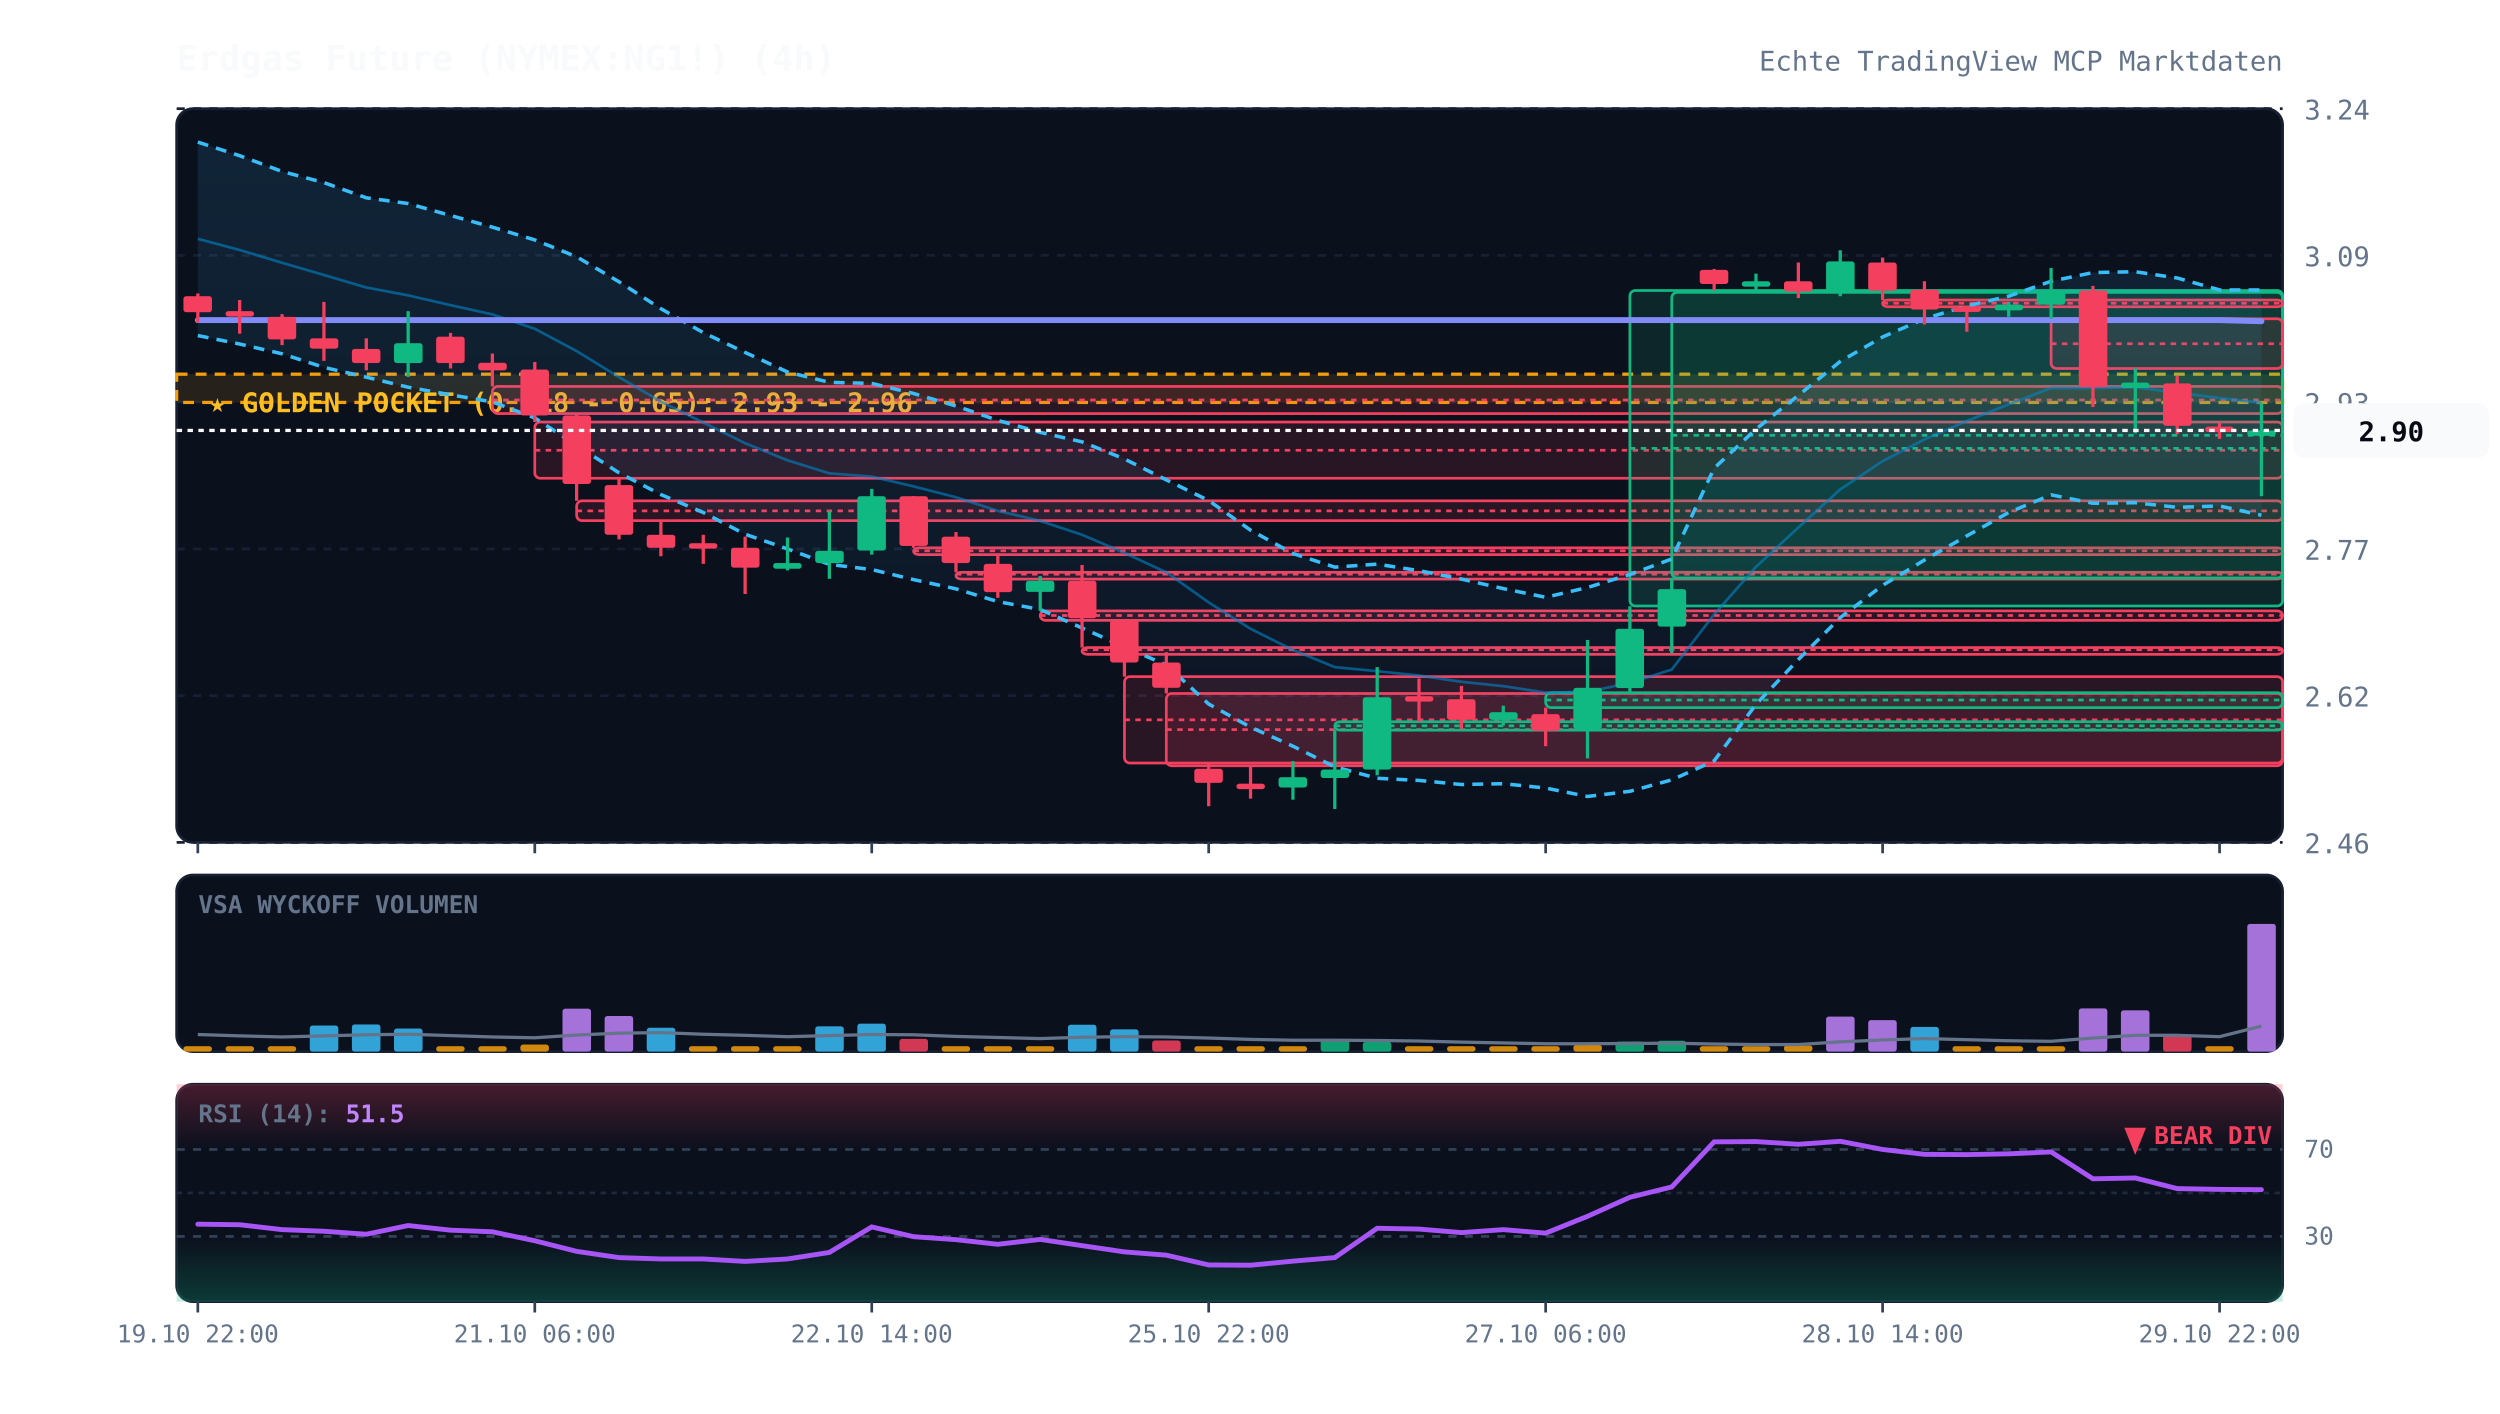
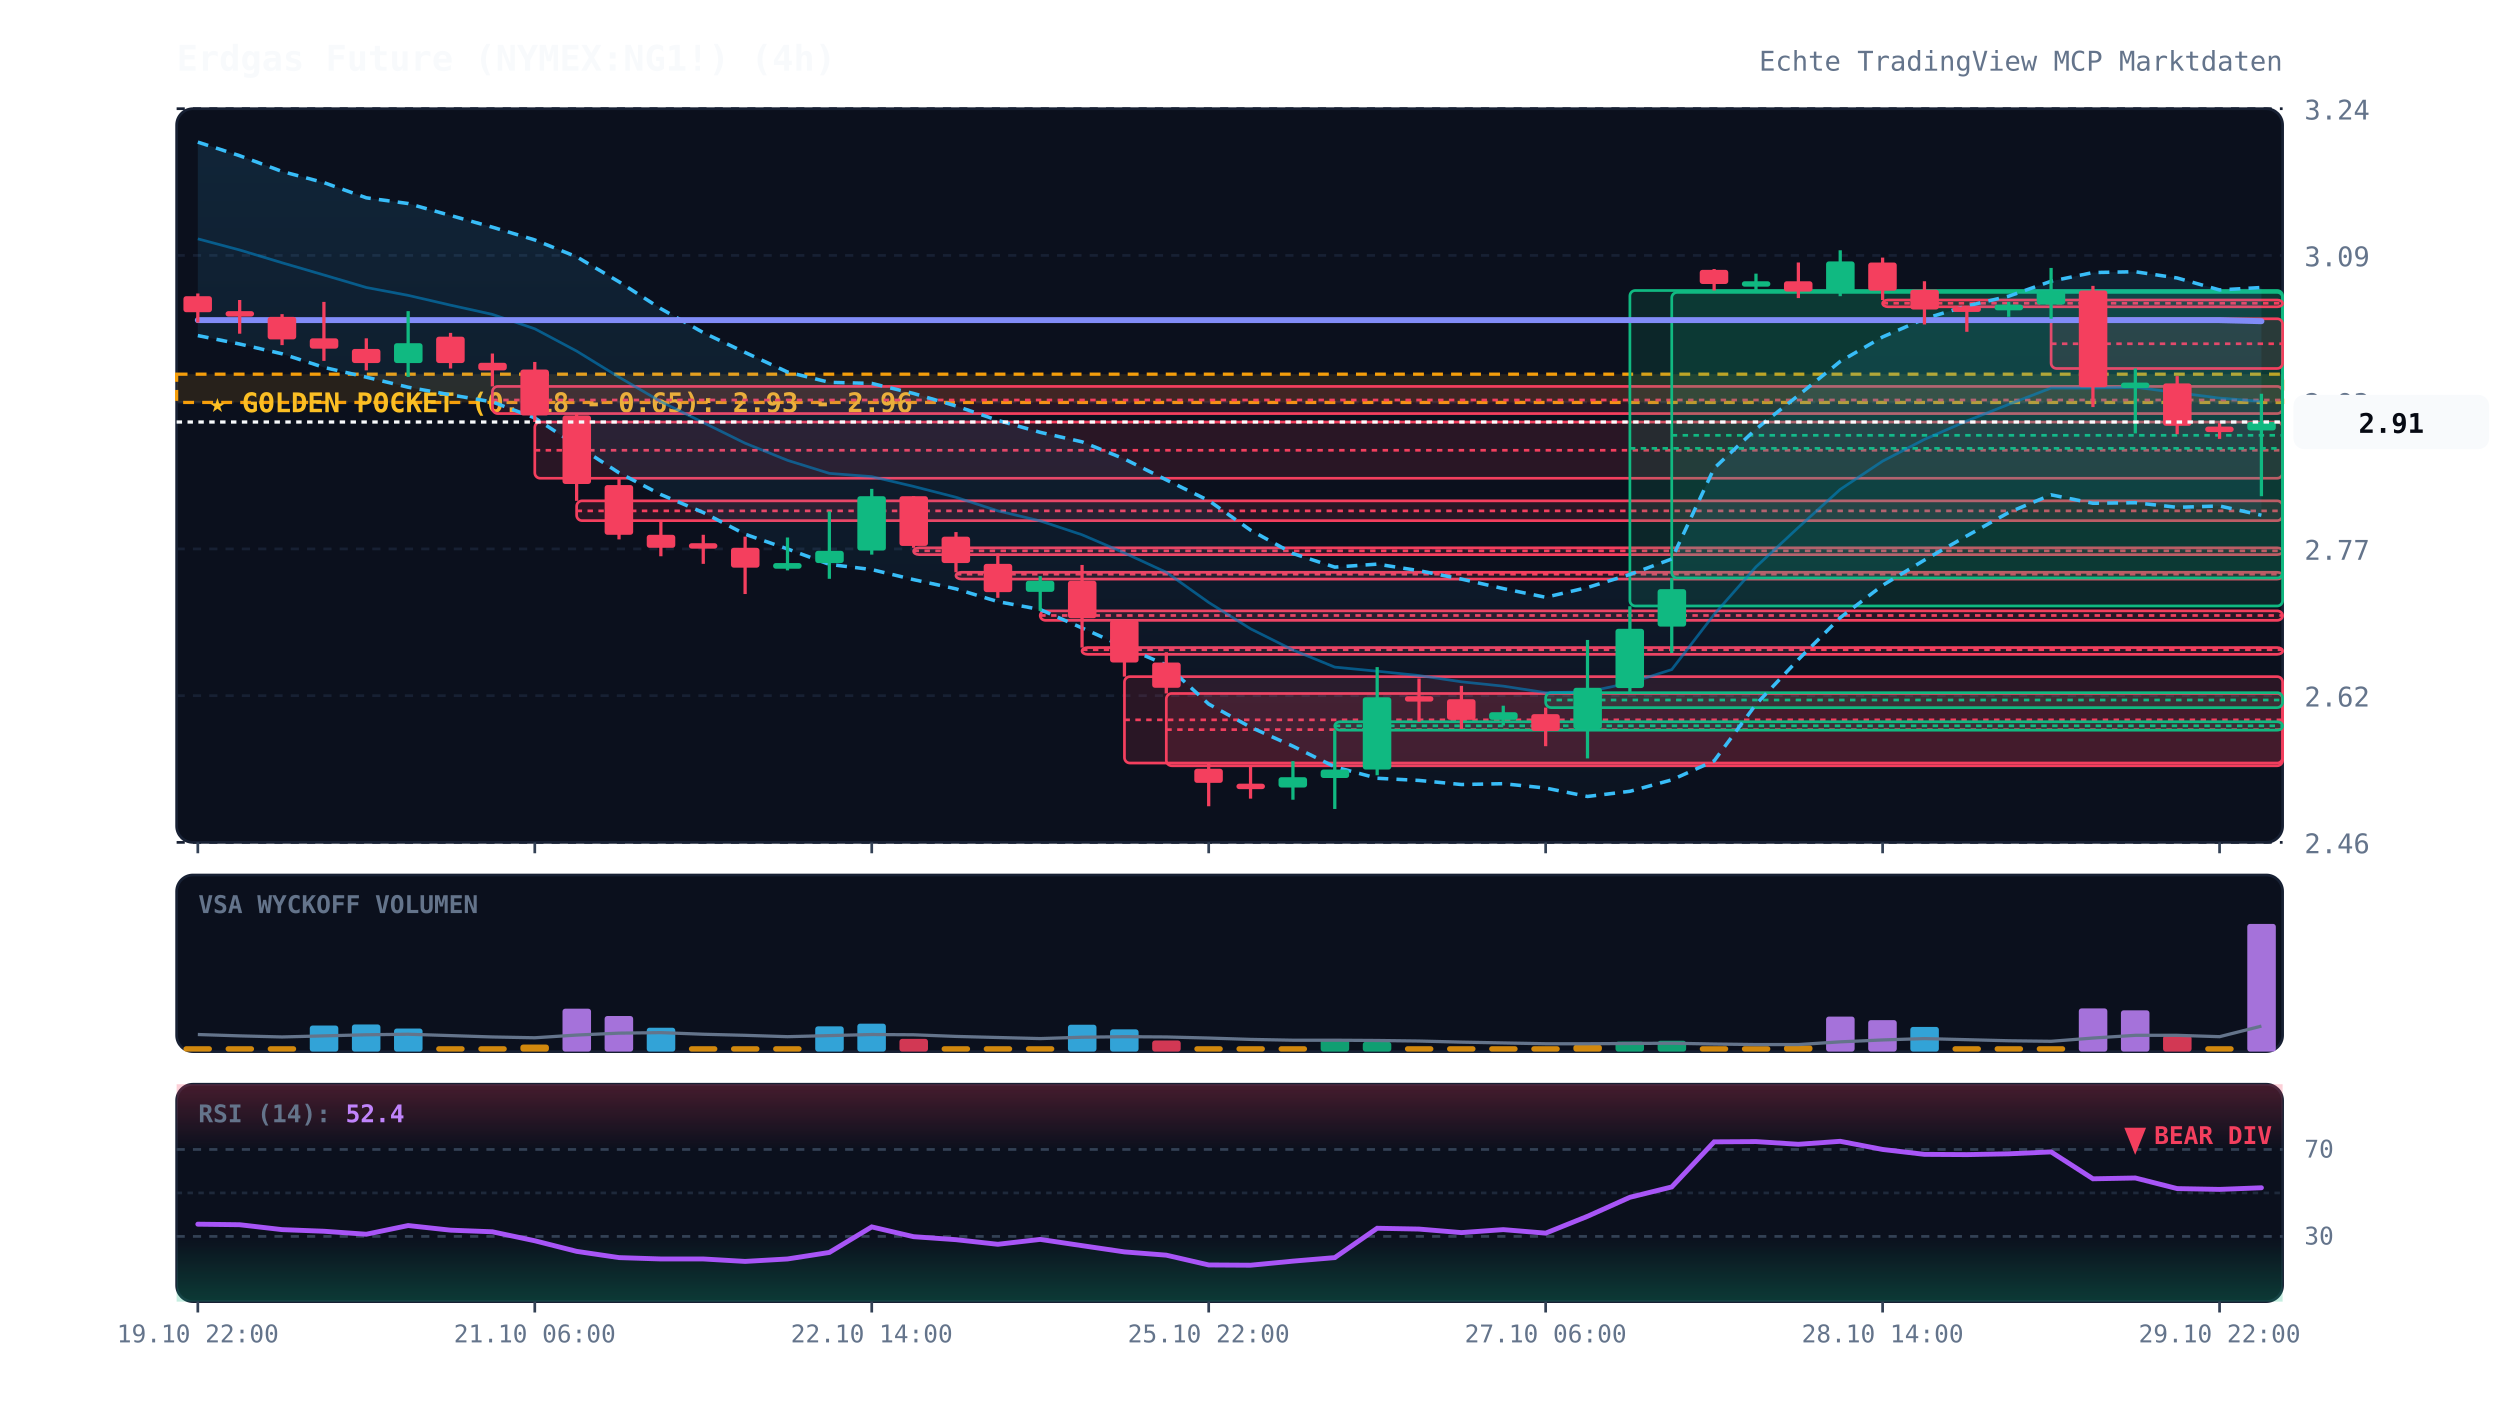
<svg xmlns="http://www.w3.org/2000/svg" viewBox="0 0 920 520" width="100%" height="100%" style="background:#070a13; font-family:'JetBrains Mono', monospace;">
  <defs>
    <linearGradient id="cloud-grad" x1="0%" y1="0%" x2="0%" y2="100%">
      <stop offset="0%" stop-color="#38bdf8" stop-opacity="0.12" />
      <stop offset="100%" stop-color="#38bdf8" stop-opacity="0.02" />
    </linearGradient>
    <linearGradient id="rsi-overbought" x1="0%" y1="0%" x2="0%" y2="100%">
      <stop offset="0%" stop-color="#f43f5e" stop-opacity="0.25" />
      <stop offset="100%" stop-color="#f43f5e" stop-opacity="0.0" />
    </linearGradient>
    <linearGradient id="rsi-oversold" x1="0%" y1="0%" x2="0%" y2="100%">
      <stop offset="0%" stop-color="#10b981" stop-opacity="0.0" />
      <stop offset="100%" stop-color="#10b981" stop-opacity="0.25" />
    </linearGradient>
  </defs>
  <rect x="65" y="40" width="775" height="270" fill="#0b101d" rx="6" stroke="#172033" stroke-width="1" />
  <rect x="65" y="322" width="775" height="65" fill="#0b101d" rx="6" stroke="#172033" stroke-width="1" />
  <rect x="65" y="399" width="775" height="80" fill="#0b101d" rx="6" stroke="#172033" stroke-width="1" />
  <line x1="65" y1="310.0" x2="840" y2="310.0" stroke="#172033" stroke-dasharray="3,3" stroke-width="1" />
  <text x="848" y="314.0" fill="#64748b" font-size="10" text-anchor="start">2.46</text>
  <line x1="65" y1="256.0" x2="840" y2="256.0" stroke="#172033" stroke-dasharray="3,3" stroke-width="1" />
  <text x="848" y="260.0" fill="#64748b" font-size="10" text-anchor="start">2.62</text>
  <line x1="65" y1="202.0" x2="840" y2="202.0" stroke="#172033" stroke-dasharray="3,3" stroke-width="1" />
  <text x="848" y="206.0" fill="#64748b" font-size="10" text-anchor="start">2.77</text>
  <line x1="65" y1="148.0" x2="840" y2="148.0" stroke="#172033" stroke-dasharray="3,3" stroke-width="1" />
  <text x="848" y="152.0" fill="#64748b" font-size="10" text-anchor="start">2.93</text>
  <line x1="65" y1="94.0" x2="840" y2="94.0" stroke="#172033" stroke-dasharray="3,3" stroke-width="1" />
  <text x="848" y="98.0" fill="#64748b" font-size="10" text-anchor="start">3.09</text>
  <line x1="65" y1="40.0" x2="840" y2="40.0" stroke="#172033" stroke-dasharray="3,3" stroke-width="1" />
  <text x="848" y="44.0" fill="#64748b" font-size="10" text-anchor="start">3.24</text>
  <rect x="65" y="137.7" width="775" height="10.4" fill="rgba(245, 158, 11, 0.12)" stroke="#f59e0b" stroke-dasharray="4,3" stroke-width="1.2" />
  <text x="77" y="151.7" fill="#fbbf24" font-size="10" font-weight="bold">★ GOLDEN POCKET (0.618 - 0.65): 2.93 - 2.96</text>
  <rect x="181.2" y="142.2" width="658.8" height="10.0" fill="rgba(244, 63, 94, 0.13)" stroke="#f43f5e" stroke-width="1" rx="2" />
  <line x1="181.2" y1="147.2" x2="840" y2="147.2" stroke="#f43f5e" stroke-dasharray="2,2" stroke-width="1" />
  <rect x="196.8" y="155.3" width="643.2" height="20.7" fill="rgba(244, 63, 94, 0.13)" stroke="#f43f5e" stroke-width="1" rx="2" />
  <line x1="196.8" y1="165.7" x2="840" y2="165.7" stroke="#f43f5e" stroke-dasharray="2,2" stroke-width="1" />
  <rect x="212.2" y="184.3" width="627.8" height="7.3" fill="rgba(244, 63, 94, 0.13)" stroke="#f43f5e" stroke-width="1" rx="2" />
  <line x1="212.2" y1="188.0" x2="840" y2="188.0" stroke="#f43f5e" stroke-dasharray="2,2" stroke-width="1" />
  <rect x="336.2" y="201.6" width="503.8" height="2.5" fill="rgba(244, 63, 94, 0.13)" stroke="#f43f5e" stroke-width="1" rx="2" />
  <line x1="336.2" y1="202.7" x2="840" y2="202.7" stroke="#f43f5e" stroke-dasharray="2,2" stroke-width="1" />
  <rect x="351.8" y="210.6" width="488.2" height="2.5" fill="rgba(244, 63, 94, 0.13)" stroke="#f43f5e" stroke-width="1" rx="2" />
  <line x1="351.8" y1="211.3" x2="840" y2="211.3" stroke="#f43f5e" stroke-dasharray="2,2" stroke-width="1" />
  <rect x="382.8" y="224.8" width="457.2" height="3.5" fill="rgba(244, 63, 94, 0.13)" stroke="#f43f5e" stroke-width="1" rx="2" />
  <line x1="382.8" y1="226.5" x2="840" y2="226.5" stroke="#f43f5e" stroke-dasharray="2,2" stroke-width="1" />
  <rect x="398.2" y="238.3" width="441.8" height="2.5" fill="rgba(244, 63, 94, 0.13)" stroke="#f43f5e" stroke-width="1" rx="2" />
  <line x1="398.2" y1="239.1" x2="840" y2="239.1" stroke="#f43f5e" stroke-dasharray="2,2" stroke-width="1" />
  <rect x="413.8" y="249.0" width="426.2" height="31.8" fill="rgba(244, 63, 94, 0.13)" stroke="#f43f5e" stroke-width="1" rx="2" />
  <line x1="413.8" y1="264.9" x2="840" y2="264.9" stroke="#f43f5e" stroke-dasharray="2,2" stroke-width="1" />
  <rect x="429.2" y="255.2" width="410.8" height="26.6" fill="rgba(244, 63, 94, 0.13)" stroke="#f43f5e" stroke-width="1" rx="2" />
  <line x1="429.2" y1="268.5" x2="840" y2="268.5" stroke="#f43f5e" stroke-dasharray="2,2" stroke-width="1" />
  <rect x="491.2" y="265.6" width="348.8" height="3.1" fill="rgba(16, 185, 129, 0.13)" stroke="#10b981" stroke-width="1" rx="2" />
  <line x1="491.2" y1="267.1" x2="840" y2="267.1" stroke="#10b981" stroke-dasharray="2,2" stroke-width="1" />
  <rect x="568.8" y="254.9" width="271.2" height="5.5" fill="rgba(16, 185, 129, 0.13)" stroke="#10b981" stroke-width="1" rx="2" />
  <line x1="568.8" y1="257.6" x2="840" y2="257.6" stroke="#10b981" stroke-dasharray="2,2" stroke-width="1" />
  <rect x="599.8" y="106.9" width="240.2" height="116.1" fill="rgba(16, 185, 129, 0.13)" stroke="#10b981" stroke-width="1" rx="2" />
  <line x1="599.8" y1="165.0" x2="840" y2="165.0" stroke="#10b981" stroke-dasharray="2,2" stroke-width="1" />
  <rect x="615.2" y="107.6" width="224.8" height="105.1" fill="rgba(16, 185, 129, 0.13)" stroke="#10b981" stroke-width="1" rx="2" />
  <line x1="615.2" y1="160.2" x2="840" y2="160.2" stroke="#10b981" stroke-dasharray="2,2" stroke-width="1" />
  <rect x="692.8" y="110.4" width="147.2" height="2.5" fill="rgba(244, 63, 94, 0.13)" stroke="#f43f5e" stroke-width="1" rx="2" />
  <line x1="692.8" y1="111.6" x2="840" y2="111.6" stroke="#f43f5e" stroke-dasharray="2,2" stroke-width="1" />
  <rect x="754.8" y="117.3" width="85.2" height="18.3" fill="rgba(244, 63, 94, 0.13)" stroke="#f43f5e" stroke-width="1" rx="2" />
  <line x1="754.8" y1="126.5" x2="840" y2="126.5" stroke="#f43f5e" stroke-dasharray="2,2" stroke-width="1" />
-   <polygon points="72.8,52.3 88.2,57.3 103.8,63.1 119.2,67.2 134.8,72.8 150.2,74.9 165.8,79.3 181.2,83.6 196.8,88.3 212.2,94.5 227.8,103.7 243.2,113.6 258.8,122.4 274.2,129.7 289.8,136.9 305.2,140.7 320.8,141.1 336.2,144.8 351.8,149.4 367.2,154.7 382.8,159.1 398.2,162.6 413.8,168.9 429.2,176.6 444.8,184.2 460.2,195.1 475.8,203.7 491.2,208.7 506.8,207.6 522.2,210.0 537.8,213.1 553.2,216.6 568.8,219.8 584.2,216.2 599.8,211.4 615.2,205.7 630.8,172.3 646.2,157.9 661.8,145.5 677.2,133.0 692.8,124.0 708.2,117.3 723.8,112.6 739.2,109.0 754.8,103.5 770.2,100.3 785.8,100.0 801.2,102.3 816.8,106.7 832.2,106.7 832.2,189.6 816.8,186.2 801.2,186.7 785.8,185.0 770.2,185.2 754.8,182.1 739.2,188.6 723.8,197.2 708.2,206.1 692.8,215.4 677.2,227.3 661.8,242.7 646.2,259.2 630.8,280.0 615.2,287.0 599.8,291.2 584.2,293.1 568.8,290.0 553.2,288.4 537.8,288.7 522.2,287.2 506.8,286.4 491.2,282.2 475.8,274.6 460.2,267.6 444.8,259.1 429.2,244.7 413.8,238.1 398.2,231.1 382.8,224.3 367.2,221.4 351.8,216.7 336.2,213.3 320.8,209.6 305.2,207.7 289.8,202.0 274.2,196.6 258.8,188.6 243.2,182.0 227.8,174.0 212.2,163.9 196.8,153.8 181.2,147.9 165.8,145.3 150.2,142.5 134.8,138.8 119.2,135.2 103.8,130.2 88.2,126.6 72.8,123.5" fill="url(#cloud-grad)" />
-   <polyline points="72.8,52.3 88.2,57.3 103.8,63.1 119.2,67.2 134.8,72.8 150.2,74.9 165.8,79.3 181.2,83.6 196.8,88.3 212.2,94.5 227.8,103.7 243.2,113.6 258.8,122.4 274.2,129.7 289.8,136.9 305.2,140.7 320.8,141.1 336.2,144.8 351.8,149.4 367.2,154.7 382.8,159.1 398.2,162.6 413.8,168.9 429.2,176.6 444.8,184.2 460.2,195.1 475.8,203.7 491.2,208.7 506.8,207.6 522.2,210.0 537.8,213.1 553.2,216.6 568.8,219.8 584.2,216.2 599.8,211.4 615.2,205.7 630.8,172.3 646.2,157.9 661.8,145.5 677.2,133.0 692.8,124.0 708.2,117.3 723.8,112.6 739.2,109.0 754.8,103.5 770.2,100.3 785.8,100.0 801.2,102.3 816.8,106.7 832.2,106.7" fill="none" stroke="#38bdf8" stroke-width="1.3" stroke-dasharray="4,3" />
+   <polygon points="72.8,52.3 88.2,57.3 103.8,63.1 119.2,67.2 134.8,72.8 150.2,74.9 165.8,79.3 181.2,83.6 196.8,88.3 212.2,94.5 227.8,103.7 243.2,113.6 258.8,122.4 274.2,129.7 289.8,136.9 305.2,140.7 320.8,141.1 336.2,144.8 351.8,149.4 367.2,154.7 382.8,159.1 398.2,162.6 413.8,168.9 429.2,176.6 444.8,184.2 460.2,195.1 475.8,203.7 491.2,208.7 506.8,207.6 522.2,210.0 537.8,213.1 553.2,216.6 568.8,219.8 584.2,216.2 599.8,211.4 615.2,205.7 630.8,172.3 646.2,157.9 661.8,145.5 677.2,133.0 692.8,124.0 708.2,117.3 723.8,112.6 739.2,109.0 754.8,103.5 770.2,100.3 785.8,100.0 801.2,102.3 816.8,106.7 832.2,105.8 832.2,189.6 816.8,186.2 801.2,186.7 785.8,185.0 770.2,185.2 754.8,182.1 739.2,188.6 723.8,197.2 708.2,206.1 692.8,215.4 677.2,227.3 661.8,242.7 646.2,259.2 630.8,280.0 615.2,287.0 599.8,291.2 584.2,293.1 568.8,290.0 553.2,288.4 537.8,288.7 522.2,287.2 506.8,286.4 491.2,282.2 475.8,274.6 460.2,267.6 444.8,259.1 429.2,244.7 413.8,238.1 398.2,231.1 382.8,224.3 367.2,221.4 351.8,216.7 336.2,213.3 320.8,209.6 305.2,207.7 289.8,202.0 274.2,196.6 258.8,188.6 243.2,182.0 227.8,174.0 212.2,163.9 196.8,153.8 181.2,147.9 165.8,145.3 150.2,142.5 134.8,138.8 119.2,135.2 103.8,130.2 88.2,126.6 72.8,123.5" fill="url(#cloud-grad)" />
+   <polyline points="72.8,52.3 88.2,57.3 103.8,63.1 119.2,67.2 134.8,72.8 150.2,74.9 165.8,79.3 181.2,83.6 196.8,88.3 212.2,94.5 227.8,103.7 243.2,113.6 258.8,122.4 274.2,129.7 289.8,136.9 305.2,140.7 320.8,141.1 336.2,144.8 351.8,149.4 367.2,154.7 382.8,159.1 398.2,162.6 413.8,168.9 429.2,176.6 444.8,184.2 460.2,195.1 475.8,203.7 491.2,208.7 506.8,207.6 522.2,210.0 537.8,213.1 553.2,216.6 568.8,219.8 584.2,216.2 599.8,211.4 615.2,205.7 630.8,172.3 646.2,157.9 661.8,145.5 677.2,133.0 692.8,124.0 708.2,117.3 723.8,112.6 739.2,109.0 754.8,103.5 770.2,100.3 785.8,100.0 801.2,102.3 816.8,106.7 832.2,105.8" fill="none" stroke="#38bdf8" stroke-width="1.3" stroke-dasharray="4,3" />
  <polyline points="72.8,123.5 88.2,126.6 103.8,130.2 119.2,135.2 134.8,138.8 150.2,142.5 165.8,145.3 181.2,147.9 196.8,153.8 212.2,163.9 227.8,174.0 243.2,182.0 258.8,188.6 274.2,196.6 289.8,202.0 305.2,207.7 320.8,209.6 336.2,213.3 351.8,216.7 367.2,221.4 382.8,224.3 398.2,231.1 413.8,238.1 429.2,244.7 444.8,259.1 460.2,267.6 475.8,274.6 491.2,282.2 506.8,286.4 522.2,287.2 537.8,288.7 553.2,288.4 568.8,290.0 584.2,293.1 599.8,291.2 615.2,287.0 630.8,280.0 646.2,259.2 661.8,242.7 677.2,227.3 692.8,215.4 708.2,206.1 723.8,197.2 739.2,188.6 754.8,182.1 770.2,185.2 785.8,185.0 801.2,186.7 816.8,186.2 832.2,189.6" fill="none" stroke="#38bdf8" stroke-width="1.3" stroke-dasharray="4,3" />
-   <polyline points="72.8,87.9 88.2,92.0 103.8,96.7 119.2,101.2 134.8,105.8 150.2,108.7 165.8,112.3 181.2,115.7 196.8,121.0 212.2,129.2 227.8,138.8 243.2,147.8 258.8,155.5 274.2,163.1 289.8,169.4 305.2,174.2 320.8,175.4 336.2,179.0 351.8,183.0 367.2,188.0 382.8,191.7 398.2,196.8 413.8,203.5 429.2,210.6 444.8,221.7 460.2,231.4 475.8,239.2 491.2,245.5 506.8,247.0 522.2,248.6 537.8,250.9 553.2,252.5 568.8,254.9 584.2,254.6 599.8,251.3 615.2,246.4 630.8,226.1 646.2,208.6 661.8,194.1 677.2,180.1 692.8,169.7 708.2,161.7 723.8,154.9 739.2,148.8 754.8,142.8 770.2,142.8 785.8,142.5 801.2,144.5 816.8,146.5 832.2,148.2" fill="none" stroke="#0284c7" stroke-width="1.0" stroke-opacity="0.6" />
+   <polyline points="72.8,87.9 88.2,92.0 103.8,96.7 119.2,101.2 134.8,105.8 150.2,108.7 165.8,112.3 181.2,115.7 196.8,121.0 212.2,129.2 227.8,138.8 243.2,147.8 258.8,155.5 274.2,163.1 289.8,169.4 305.2,174.2 320.8,175.4 336.2,179.0 351.8,183.0 367.2,188.0 382.8,191.7 398.2,196.8 413.8,203.5 429.2,210.6 444.8,221.7 460.2,231.4 475.8,239.2 491.2,245.5 506.8,247.0 522.2,248.6 537.8,250.9 553.2,252.5 568.8,254.9 584.2,254.6 599.8,251.3 615.2,246.4 630.8,226.1 646.2,208.6 661.8,194.1 677.2,180.1 692.8,169.7 708.2,161.7 723.8,154.9 739.2,148.8 754.8,142.8 770.2,142.8 785.8,142.5 801.2,144.5 816.8,146.5 832.2,147.7" fill="none" stroke="#0284c7" stroke-width="1.0" stroke-opacity="0.6" />
  <polyline points="72.8,117.8 88.2,117.8 103.8,117.8 119.2,117.8 134.8,117.8 150.2,117.8 165.8,117.8 181.2,117.8 196.8,117.8 212.2,117.8 227.8,117.8 243.2,117.8 258.8,117.8 274.2,117.8 289.8,117.8 305.2,117.8 320.8,117.8 336.2,117.8 351.8,117.8 367.2,117.8 382.8,117.8 398.2,117.8 413.8,117.8 429.2,117.8 444.8,117.8 460.2,117.8 475.8,117.8 491.2,117.8 506.8,117.8 522.2,117.8 537.8,117.8 553.2,117.8 568.8,117.8 584.2,117.8 599.8,117.8 615.2,117.8 630.8,117.8 646.2,117.8 661.8,117.8 677.2,117.8 692.8,117.8 708.2,117.8 723.8,117.8 739.2,117.8 754.8,117.8 770.2,117.8 785.8,117.8 801.2,117.8 816.8,117.8 832.2,118.2" fill="none" stroke="#818cf8" stroke-width="2.2" stroke-linecap="round" />
  <line x1="72.8" y1="108.0" x2="72.8" y2="118.7" stroke="#f43f5e" stroke-width="1.2" />
  <rect x="67.5" y="109.0" width="10.5" height="5.9" fill="#f43f5e" rx="1" />
  <line x1="88.2" y1="110.4" x2="88.2" y2="122.8" stroke="#f43f5e" stroke-width="1.2" />
  <rect x="83.0" y="114.5" width="10.5" height="2.0" fill="#f43f5e" rx="1" />
  <line x1="103.8" y1="115.6" x2="103.8" y2="127.0" stroke="#f43f5e" stroke-width="1.2" />
  <rect x="98.5" y="116.6" width="10.5" height="8.3" fill="#f43f5e" rx="1" />
  <line x1="119.2" y1="111.1" x2="119.2" y2="132.8" stroke="#f43f5e" stroke-width="1.2" />
  <rect x="114.0" y="124.5" width="10.5" height="3.8" fill="#f43f5e" rx="1" />
  <line x1="134.8" y1="124.5" x2="134.8" y2="136.3" stroke="#f43f5e" stroke-width="1.2" />
  <rect x="129.5" y="128.4" width="10.5" height="5.2" fill="#f43f5e" rx="1" />
  <line x1="150.2" y1="114.5" x2="150.2" y2="138.7" stroke="#10b981" stroke-width="1.2" />
  <rect x="145.0" y="126.3" width="10.5" height="7.3" fill="#10b981" rx="1" />
  <line x1="165.8" y1="122.5" x2="165.8" y2="135.6" stroke="#f43f5e" stroke-width="1.2" />
  <rect x="160.5" y="123.9" width="10.5" height="9.7" fill="#f43f5e" rx="1" />
  <line x1="181.2" y1="130.1" x2="181.2" y2="142.2" stroke="#f43f5e" stroke-width="1.2" />
  <rect x="176.0" y="133.5" width="10.5" height="2.8" fill="#f43f5e" rx="1" />
  <line x1="196.8" y1="133.2" x2="196.8" y2="155.3" stroke="#f43f5e" stroke-width="1.2" />
  <rect x="191.5" y="136.0" width="10.5" height="16.9" fill="#f43f5e" rx="1" />
  <line x1="212.2" y1="152.2" x2="212.2" y2="184.3" stroke="#f43f5e" stroke-width="1.2" />
  <rect x="207.0" y="152.9" width="10.5" height="25.2" fill="#f43f5e" rx="1" />
  <line x1="227.8" y1="176.1" x2="227.8" y2="198.5" stroke="#f43f5e" stroke-width="1.2" />
  <rect x="222.5" y="178.5" width="10.5" height="18.3" fill="#f43f5e" rx="1" />
  <line x1="243.2" y1="191.6" x2="243.2" y2="204.7" stroke="#f43f5e" stroke-width="1.2" />
  <rect x="238.0" y="196.8" width="10.5" height="4.8" fill="#f43f5e" rx="1" />
  <line x1="258.8" y1="196.8" x2="258.8" y2="207.5" stroke="#f43f5e" stroke-width="1.2" />
  <rect x="253.5" y="199.9" width="10.5" height="2.0" fill="#f43f5e" rx="1" />
  <line x1="274.2" y1="197.5" x2="274.2" y2="218.6" stroke="#f43f5e" stroke-width="1.2" />
  <rect x="269.0" y="201.6" width="10.5" height="7.3" fill="#f43f5e" rx="1" />
  <line x1="289.8" y1="197.8" x2="289.8" y2="209.9" stroke="#10b981" stroke-width="1.2" />
  <rect x="284.5" y="207.2" width="10.5" height="2.1" fill="#10b981" rx="1" />
  <line x1="305.2" y1="188.2" x2="305.2" y2="213.0" stroke="#10b981" stroke-width="1.2" />
  <rect x="300.0" y="202.7" width="10.5" height="4.5" fill="#10b981" rx="1" />
  <line x1="320.8" y1="179.9" x2="320.8" y2="204.1" stroke="#10b981" stroke-width="1.2" />
  <rect x="315.5" y="182.6" width="10.5" height="20.0" fill="#10b981" rx="1" />
  <line x1="336.2" y1="182.6" x2="336.2" y2="201.6" stroke="#f43f5e" stroke-width="1.2" />
  <rect x="331.0" y="182.6" width="10.5" height="18.3" fill="#f43f5e" rx="1" />
  <line x1="351.8" y1="195.8" x2="351.8" y2="210.6" stroke="#f43f5e" stroke-width="1.2" />
  <rect x="346.5" y="197.5" width="10.5" height="9.7" fill="#f43f5e" rx="1" />
  <line x1="367.2" y1="203.7" x2="367.2" y2="220.0" stroke="#f43f5e" stroke-width="1.2" />
  <rect x="362.0" y="207.5" width="10.5" height="10.4" fill="#f43f5e" rx="1" />
  <line x1="382.8" y1="212.0" x2="382.8" y2="224.8" stroke="#10b981" stroke-width="1.2" />
  <rect x="377.5" y="213.7" width="10.5" height="4.1" fill="#10b981" rx="1" />
  <line x1="398.2" y1="207.9" x2="398.2" y2="238.3" stroke="#f43f5e" stroke-width="1.2" />
  <rect x="393.0" y="213.7" width="10.5" height="13.8" fill="#f43f5e" rx="1" />
  <line x1="413.8" y1="228.2" x2="413.8" y2="249.0" stroke="#f43f5e" stroke-width="1.2" />
  <rect x="408.5" y="228.2" width="10.5" height="15.6" fill="#f43f5e" rx="1" />
  <line x1="429.2" y1="240.0" x2="429.2" y2="255.2" stroke="#f43f5e" stroke-width="1.2" />
  <rect x="424.0" y="243.8" width="10.5" height="9.3" fill="#f43f5e" rx="1" />
  <line x1="444.8" y1="280.8" x2="444.8" y2="296.7" stroke="#f43f5e" stroke-width="1.2" />
  <rect x="439.5" y="282.9" width="10.5" height="5.2" fill="#f43f5e" rx="1" />
  <line x1="460.2" y1="281.8" x2="460.2" y2="293.9" stroke="#f43f5e" stroke-width="1.2" />
  <rect x="455.0" y="288.4" width="10.5" height="2.0" fill="#f43f5e" rx="1" />
  <line x1="475.8" y1="280.1" x2="475.8" y2="294.3" stroke="#10b981" stroke-width="1.2" />
  <rect x="470.5" y="286.0" width="10.5" height="3.8" fill="#10b981" rx="1" />
  <line x1="491.2" y1="268.7" x2="491.2" y2="297.7" stroke="#10b981" stroke-width="1.2" />
  <rect x="486.0" y="283.2" width="10.5" height="3.1" fill="#10b981" rx="1" />
  <line x1="506.8" y1="245.5" x2="506.8" y2="285.3" stroke="#10b981" stroke-width="1.2" />
  <rect x="501.5" y="256.6" width="10.5" height="26.6" fill="#10b981" rx="1" />
  <line x1="522.2" y1="249.7" x2="522.2" y2="265.6" stroke="#f43f5e" stroke-width="1.2" />
  <rect x="517.0" y="256.2" width="10.5" height="2.0" fill="#f43f5e" rx="1" />
  <line x1="537.8" y1="252.4" x2="537.8" y2="268.3" stroke="#f43f5e" stroke-width="1.2" />
  <rect x="532.5" y="257.3" width="10.5" height="7.6" fill="#f43f5e" rx="1" />
  <line x1="553.2" y1="259.7" x2="553.2" y2="267.0" stroke="#10b981" stroke-width="1.2" />
  <rect x="548.0" y="262.1" width="10.5" height="2.8" fill="#10b981" rx="1" />
  <line x1="568.8" y1="260.4" x2="568.8" y2="274.6" stroke="#f43f5e" stroke-width="1.2" />
  <rect x="563.5" y="262.8" width="10.5" height="6.2" fill="#f43f5e" rx="1" />
  <line x1="584.2" y1="235.5" x2="584.2" y2="279.1" stroke="#10b981" stroke-width="1.2" />
  <rect x="579.0" y="253.1" width="10.5" height="15.2" fill="#10b981" rx="1" />
  <line x1="599.8" y1="223.1" x2="599.8" y2="254.9" stroke="#10b981" stroke-width="1.2" />
  <rect x="594.5" y="231.4" width="10.5" height="21.8" fill="#10b981" rx="1" />
  <line x1="615.2" y1="212.7" x2="615.2" y2="240.3" stroke="#10b981" stroke-width="1.2" />
  <rect x="610.0" y="216.8" width="10.5" height="13.8" fill="#10b981" rx="1" />
  <line x1="630.8" y1="99.0" x2="630.8" y2="106.9" stroke="#f43f5e" stroke-width="1.2" />
  <rect x="625.5" y="99.3" width="10.5" height="5.2" fill="#f43f5e" rx="1" />
  <line x1="646.2" y1="100.7" x2="646.2" y2="107.6" stroke="#10b981" stroke-width="1.2" />
  <rect x="641.0" y="103.5" width="10.5" height="2.0" fill="#10b981" rx="1" />
  <line x1="661.8" y1="96.6" x2="661.8" y2="109.7" stroke="#f43f5e" stroke-width="1.2" />
  <rect x="656.5" y="103.5" width="10.5" height="3.8" fill="#f43f5e" rx="1" />
  <line x1="677.2" y1="92.1" x2="677.2" y2="109.0" stroke="#10b981" stroke-width="1.2" />
  <rect x="672.0" y="96.2" width="10.5" height="11.1" fill="#10b981" rx="1" />
  <line x1="692.8" y1="94.8" x2="692.8" y2="110.4" stroke="#f43f5e" stroke-width="1.2" />
  <rect x="687.5" y="96.6" width="10.5" height="10.4" fill="#f43f5e" rx="1" />
  <line x1="708.2" y1="103.5" x2="708.2" y2="119.4" stroke="#f43f5e" stroke-width="1.2" />
  <rect x="703.0" y="106.6" width="10.5" height="7.3" fill="#f43f5e" rx="1" />
  <line x1="723.8" y1="112.8" x2="723.8" y2="122.1" stroke="#f43f5e" stroke-width="1.2" />
  <rect x="718.5" y="112.8" width="10.5" height="2.0" fill="#f43f5e" rx="1" />
  <line x1="739.2" y1="111.1" x2="739.2" y2="116.6" stroke="#10b981" stroke-width="1.2" />
  <rect x="734.0" y="112.1" width="10.5" height="2.1" fill="#10b981" rx="1" />
  <line x1="754.8" y1="98.6" x2="754.8" y2="117.3" stroke="#10b981" stroke-width="1.2" />
  <rect x="749.5" y="106.9" width="10.5" height="5.2" fill="#10b981" rx="1" />
  <line x1="770.2" y1="105.2" x2="770.2" y2="149.8" stroke="#f43f5e" stroke-width="1.2" />
  <rect x="765.0" y="106.9" width="10.5" height="35.6" fill="#f43f5e" rx="1" />
  <line x1="785.8" y1="135.6" x2="785.8" y2="159.5" stroke="#10b981" stroke-width="1.2" />
  <rect x="780.5" y="140.8" width="10.5" height="2.0" fill="#10b981" rx="1" />
  <line x1="801.2" y1="138.4" x2="801.2" y2="159.8" stroke="#f43f5e" stroke-width="1.2" />
  <rect x="796.0" y="141.1" width="10.5" height="15.6" fill="#f43f5e" rx="1" />
  <line x1="816.8" y1="155.7" x2="816.8" y2="161.5" stroke="#f43f5e" stroke-width="1.2" />
  <rect x="811.5" y="157.0" width="10.5" height="2.0" fill="#f43f5e" rx="1" />
-   <line x1="832.2" y1="148.4" x2="832.2" y2="182.6" stroke="#10b981" stroke-width="1.2" />
-   <rect x="827.0" y="158.4" width="10.5" height="2.0" fill="#10b981" rx="1" />
-   <line x1="65" y1="158.4" x2="840" y2="158.4" stroke="#f8fafc" stroke-width="1.2" stroke-dasharray="2,2" />
-   <rect x="844" y="148.4" width="72" height="20" fill="#f8fafc" rx="4" />
-   <text x="880" y="162.4" fill="#070a13" font-size="10" font-weight="bold" text-anchor="middle">2.90</text>
+   <line x1="832.2" y1="144.9" x2="832.2" y2="182.6" stroke="#10b981" stroke-width="1.2" />
+   <rect x="827.0" y="155.3" width="10.5" height="3.1" fill="#10b981" rx="1" />
+   <line x1="65" y1="155.3" x2="840" y2="155.3" stroke="#f8fafc" stroke-width="1.2" stroke-dasharray="2,2" />
+   <rect x="844" y="145.3" width="72" height="20" fill="#f8fafc" rx="4" />
+   <text x="880" y="159.3" fill="#070a13" font-size="10" font-weight="bold" text-anchor="middle">2.91</text>
  <text x="73" y="336" fill="#64748b" font-size="9" font-weight="bold">VSA WYCKOFF VOLUMEN</text>
  <rect x="67.5" y="385.0" width="10.5" height="2.0" fill="#f59e0b" opacity="0.85" rx="1" />
  <rect x="83.0" y="385.0" width="10.5" height="2.0" fill="#f59e0b" opacity="0.85" rx="1" />
  <rect x="98.5" y="385.0" width="10.5" height="2.0" fill="#f59e0b" opacity="0.85" rx="1" />
  <rect x="114.0" y="377.4" width="10.5" height="9.6" fill="#38bdf8" opacity="0.85" rx="1" />
  <rect x="129.5" y="377.0" width="10.5" height="10.0" fill="#38bdf8" opacity="0.85" rx="1" />
  <rect x="145.0" y="378.5" width="10.5" height="8.5" fill="#38bdf8" opacity="0.85" rx="1" />
  <rect x="160.5" y="385.0" width="10.5" height="2.0" fill="#f59e0b" opacity="0.85" rx="1" />
  <rect x="176.0" y="385.0" width="10.5" height="2.0" fill="#f59e0b" opacity="0.85" rx="1" />
  <rect x="191.5" y="384.4" width="10.5" height="2.6" fill="#f59e0b" opacity="0.85" rx="1" />
  <rect x="207.0" y="371.2" width="10.5" height="15.8" fill="#c084fc" opacity="0.85" rx="1" />
  <rect x="222.5" y="373.9" width="10.5" height="13.1" fill="#c084fc" opacity="0.85" rx="1" />
  <rect x="238.0" y="378.2" width="10.5" height="8.8" fill="#38bdf8" opacity="0.85" rx="1" />
  <rect x="253.5" y="385.0" width="10.5" height="2.0" fill="#f59e0b" opacity="0.85" rx="1" />
  <rect x="269.0" y="385.0" width="10.5" height="2.0" fill="#f59e0b" opacity="0.85" rx="1" />
  <rect x="284.5" y="385.0" width="10.5" height="2.0" fill="#f59e0b" opacity="0.85" rx="1" />
  <rect x="300.0" y="377.7" width="10.5" height="9.3" fill="#38bdf8" opacity="0.85" rx="1" />
  <rect x="315.5" y="376.7" width="10.5" height="10.3" fill="#38bdf8" opacity="0.85" rx="1" />
  <rect x="331.0" y="382.3" width="10.5" height="4.7" fill="#f43f5e" opacity="0.85" rx="1" />
  <rect x="346.5" y="385.0" width="10.5" height="2.0" fill="#f59e0b" opacity="0.85" rx="1" />
  <rect x="362.0" y="385.0" width="10.5" height="2.0" fill="#f59e0b" opacity="0.85" rx="1" />
  <rect x="377.5" y="385.0" width="10.5" height="2.0" fill="#f59e0b" opacity="0.85" rx="1" />
  <rect x="393.0" y="377.1" width="10.5" height="9.9" fill="#38bdf8" opacity="0.85" rx="1" />
  <rect x="408.5" y="378.8" width="10.5" height="8.2" fill="#38bdf8" opacity="0.85" rx="1" />
  <rect x="424.0" y="382.9" width="10.5" height="4.1" fill="#f43f5e" opacity="0.85" rx="1" />
  <rect x="439.5" y="385.0" width="10.5" height="2.0" fill="#f59e0b" opacity="0.85" rx="1" />
  <rect x="455.0" y="385.0" width="10.5" height="2.0" fill="#f59e0b" opacity="0.85" rx="1" />
  <rect x="470.5" y="385.0" width="10.5" height="2.0" fill="#f59e0b" opacity="0.85" rx="1" />
  <rect x="486.0" y="382.5" width="10.5" height="4.5" fill="#10b981" opacity="0.85" rx="1" />
  <rect x="501.5" y="383.4" width="10.5" height="3.6" fill="#10b981" opacity="0.85" rx="1" />
  <rect x="517.0" y="385.0" width="10.5" height="2.0" fill="#f59e0b" opacity="0.85" rx="1" />
  <rect x="532.5" y="385.0" width="10.5" height="2.0" fill="#f59e0b" opacity="0.85" rx="1" />
  <rect x="548.0" y="385.0" width="10.5" height="2.0" fill="#f59e0b" opacity="0.85" rx="1" />
  <rect x="563.5" y="385.0" width="10.5" height="2.0" fill="#f59e0b" opacity="0.85" rx="1" />
  <rect x="579.0" y="384.5" width="10.5" height="2.5" fill="#f59e0b" opacity="0.85" rx="1" />
  <rect x="594.5" y="383.3" width="10.5" height="3.7" fill="#10b981" opacity="0.85" rx="1" />
  <rect x="610.0" y="383.0" width="10.5" height="4.0" fill="#10b981" opacity="0.85" rx="1" />
  <rect x="625.5" y="385.0" width="10.5" height="2.0" fill="#f59e0b" opacity="0.85" rx="1" />
  <rect x="641.0" y="385.0" width="10.5" height="2.0" fill="#f59e0b" opacity="0.85" rx="1" />
  <rect x="656.5" y="384.7" width="10.5" height="2.3" fill="#f59e0b" opacity="0.85" rx="1" />
  <rect x="672.0" y="374.1" width="10.5" height="12.9" fill="#c084fc" opacity="0.85" rx="1" />
  <rect x="687.5" y="375.4" width="10.5" height="11.6" fill="#c084fc" opacity="0.85" rx="1" />
  <rect x="703.0" y="377.9" width="10.5" height="9.1" fill="#38bdf8" opacity="0.85" rx="1" />
  <rect x="718.5" y="385.0" width="10.5" height="2.0" fill="#f59e0b" opacity="0.85" rx="1" />
  <rect x="734.0" y="385.0" width="10.5" height="2.0" fill="#f59e0b" opacity="0.85" rx="1" />
  <rect x="749.5" y="385.0" width="10.5" height="2.0" fill="#f59e0b" opacity="0.85" rx="1" />
  <rect x="765.0" y="371.1" width="10.5" height="15.9" fill="#c084fc" opacity="0.85" rx="1" />
  <rect x="780.5" y="371.8" width="10.5" height="15.2" fill="#c084fc" opacity="0.85" rx="1" />
  <rect x="796.0" y="381.1" width="10.5" height="5.9" fill="#f43f5e" opacity="0.85" rx="1" />
  <rect x="811.5" y="385.0" width="10.5" height="2.0" fill="#f59e0b" opacity="0.85" rx="1" />
  <rect x="827.0" y="340.0" width="10.5" height="47.0" fill="#c084fc" opacity="0.85" rx="1" />
  <polyline points="72.8,380.7 88.2,381.2 103.8,381.6 119.2,381.2 134.8,380.8 150.2,380.6 165.8,381.1 181.2,381.6 196.8,381.9 212.2,380.9 227.8,380.2 243.2,380.0 258.8,380.6 274.2,381.0 289.8,381.5 305.2,381.1 320.8,380.7 336.2,380.8 351.8,381.4 367.2,381.8 382.8,382.2 398.2,381.7 413.8,381.5 429.2,381.6 444.8,382.0 460.2,382.5 475.8,382.8 491.2,382.8 506.8,382.9 522.2,383.1 537.8,383.5 553.2,383.8 568.8,384.1 584.2,384.1 599.8,384.0 615.2,383.9 630.8,384.2 646.2,384.4 661.8,384.4 677.2,383.4 692.8,382.7 708.2,382.2 723.8,382.6 739.2,383.0 754.8,383.2 770.2,382.0 785.8,381.0 801.2,381.0 816.8,381.5 832.2,377.6" fill="none" stroke="#64748b" stroke-width="1.2" />
  <rect x="65" y="399" width="775" height="24.0" fill="url(#rsi-overbought)" />
  <rect x="65" y="455.0" width="775" height="24.0" fill="url(#rsi-oversold)" />
  <line x1="65" y1="423.0" x2="840" y2="423.0" stroke="#334155" stroke-dasharray="3,3" stroke-width="1" />
  <text x="848" y="426.0" fill="#64748b" font-size="9">70</text>
  <line x1="65" y1="439.0" x2="840" y2="439.0" stroke="#1e293b" stroke-dasharray="2,2" stroke-width="1" />
  <line x1="65" y1="455.0" x2="840" y2="455.0" stroke="#334155" stroke-dasharray="3,3" stroke-width="1" />
  <text x="848" y="458.0" fill="#64748b" font-size="9">30</text>
-   <polyline points="72.8,450.5 88.2,450.7 103.8,452.5 119.2,453.1 134.8,454.2 150.2,451.0 165.8,452.7 181.2,453.3 196.8,456.6 212.2,460.5 227.8,462.8 243.2,463.3 258.8,463.3 274.2,464.2 289.8,463.3 305.2,460.9 320.8,451.5 336.2,455.1 351.8,456.2 367.2,457.9 382.8,456.1 398.2,458.4 413.8,460.7 429.2,461.9 444.8,465.5 460.2,465.6 475.8,464.1 491.2,462.8 506.8,452.0 522.2,452.3 537.8,453.6 553.2,452.5 568.8,453.8 584.2,447.6 599.8,440.6 615.2,436.8 630.8,420.2 646.2,420.1 661.8,421.1 677.2,420.0 692.8,423.0 708.2,424.8 723.8,424.9 739.2,424.6 754.8,423.9 770.2,433.8 785.8,433.5 801.2,437.4 816.8,437.7 832.2,437.8" fill="none" stroke="#a855f7" stroke-width="1.8" stroke-linecap="round" />
+   <polyline points="72.8,450.5 88.2,450.7 103.8,452.5 119.2,453.1 134.8,454.2 150.2,451.0 165.8,452.7 181.2,453.3 196.8,456.6 212.2,460.5 227.8,462.8 243.2,463.3 258.8,463.3 274.2,464.2 289.8,463.3 305.2,460.9 320.8,451.5 336.2,455.1 351.8,456.2 367.2,457.9 382.8,456.1 398.2,458.4 413.8,460.7 429.2,461.9 444.8,465.5 460.2,465.6 475.8,464.1 491.2,462.8 506.8,452.0 522.2,452.3 537.8,453.6 553.2,452.5 568.8,453.8 584.2,447.6 599.8,440.6 615.2,436.8 630.8,420.2 646.2,420.1 661.8,421.1 677.2,420.0 692.8,423.0 708.2,424.8 723.8,424.9 739.2,424.6 754.8,423.9 770.2,433.8 785.8,433.5 801.2,437.4 816.8,437.7 832.2,437.1" fill="none" stroke="#a855f7" stroke-width="1.8" stroke-linecap="round" />
  <g transform="translate(785.75, 415)">
    <path d="M 0 10 L 4 0 L -4 0 Z" fill="#f43f5e" />
    <text x="7" y="6" fill="#f43f5e" font-size="9" font-weight="bold">BEAR DIV</text>
  </g>
-   <text x="73" y="413" fill="#64748b" font-size="9" font-weight="bold">RSI (14): <tspan fill="#c084fc">51.5</tspan>
+   <text x="73" y="413" fill="#64748b" font-size="9" font-weight="bold">RSI (14): <tspan fill="#c084fc">52.4</tspan>
  </text>
  <line x1="72.8" y1="310" x2="72.8" y2="314" stroke="#334155" stroke-width="1" />
  <line x1="72.8" y1="479" x2="72.8" y2="483" stroke="#334155" stroke-width="1" />
  <text x="72.8" y="494" fill="#64748b" font-size="9" text-anchor="middle">19.10 22:00</text>
  <line x1="196.8" y1="310" x2="196.8" y2="314" stroke="#334155" stroke-width="1" />
  <line x1="196.8" y1="479" x2="196.8" y2="483" stroke="#334155" stroke-width="1" />
  <text x="196.8" y="494" fill="#64748b" font-size="9" text-anchor="middle">21.10 06:00</text>
  <line x1="320.8" y1="310" x2="320.8" y2="314" stroke="#334155" stroke-width="1" />
  <line x1="320.8" y1="479" x2="320.8" y2="483" stroke="#334155" stroke-width="1" />
  <text x="320.8" y="494" fill="#64748b" font-size="9" text-anchor="middle">22.10 14:00</text>
  <line x1="444.8" y1="310" x2="444.8" y2="314" stroke="#334155" stroke-width="1" />
  <line x1="444.8" y1="479" x2="444.8" y2="483" stroke="#334155" stroke-width="1" />
  <text x="444.8" y="494" fill="#64748b" font-size="9" text-anchor="middle">25.10 22:00</text>
  <line x1="568.8" y1="310" x2="568.8" y2="314" stroke="#334155" stroke-width="1" />
  <line x1="568.8" y1="479" x2="568.8" y2="483" stroke="#334155" stroke-width="1" />
  <text x="568.8" y="494" fill="#64748b" font-size="9" text-anchor="middle">27.10 06:00</text>
  <line x1="692.8" y1="310" x2="692.8" y2="314" stroke="#334155" stroke-width="1" />
  <line x1="692.8" y1="479" x2="692.8" y2="483" stroke="#334155" stroke-width="1" />
  <text x="692.8" y="494" fill="#64748b" font-size="9" text-anchor="middle">28.10 14:00</text>
  <line x1="816.8" y1="310" x2="816.8" y2="314" stroke="#334155" stroke-width="1" />
  <line x1="816.8" y1="479" x2="816.8" y2="483" stroke="#334155" stroke-width="1" />
  <text x="816.8" y="494" fill="#64748b" font-size="9" text-anchor="middle">29.10 22:00</text>
  <text x="65" y="26" fill="#f8fafc" font-size="13" font-weight="bold">Erdgas Future (NYMEX:NG1!) (4h)</text>
  <text x="840" y="26" fill="#64748b" font-size="10" text-anchor="end">Echte TradingView MCP Marktdaten</text>
</svg>
